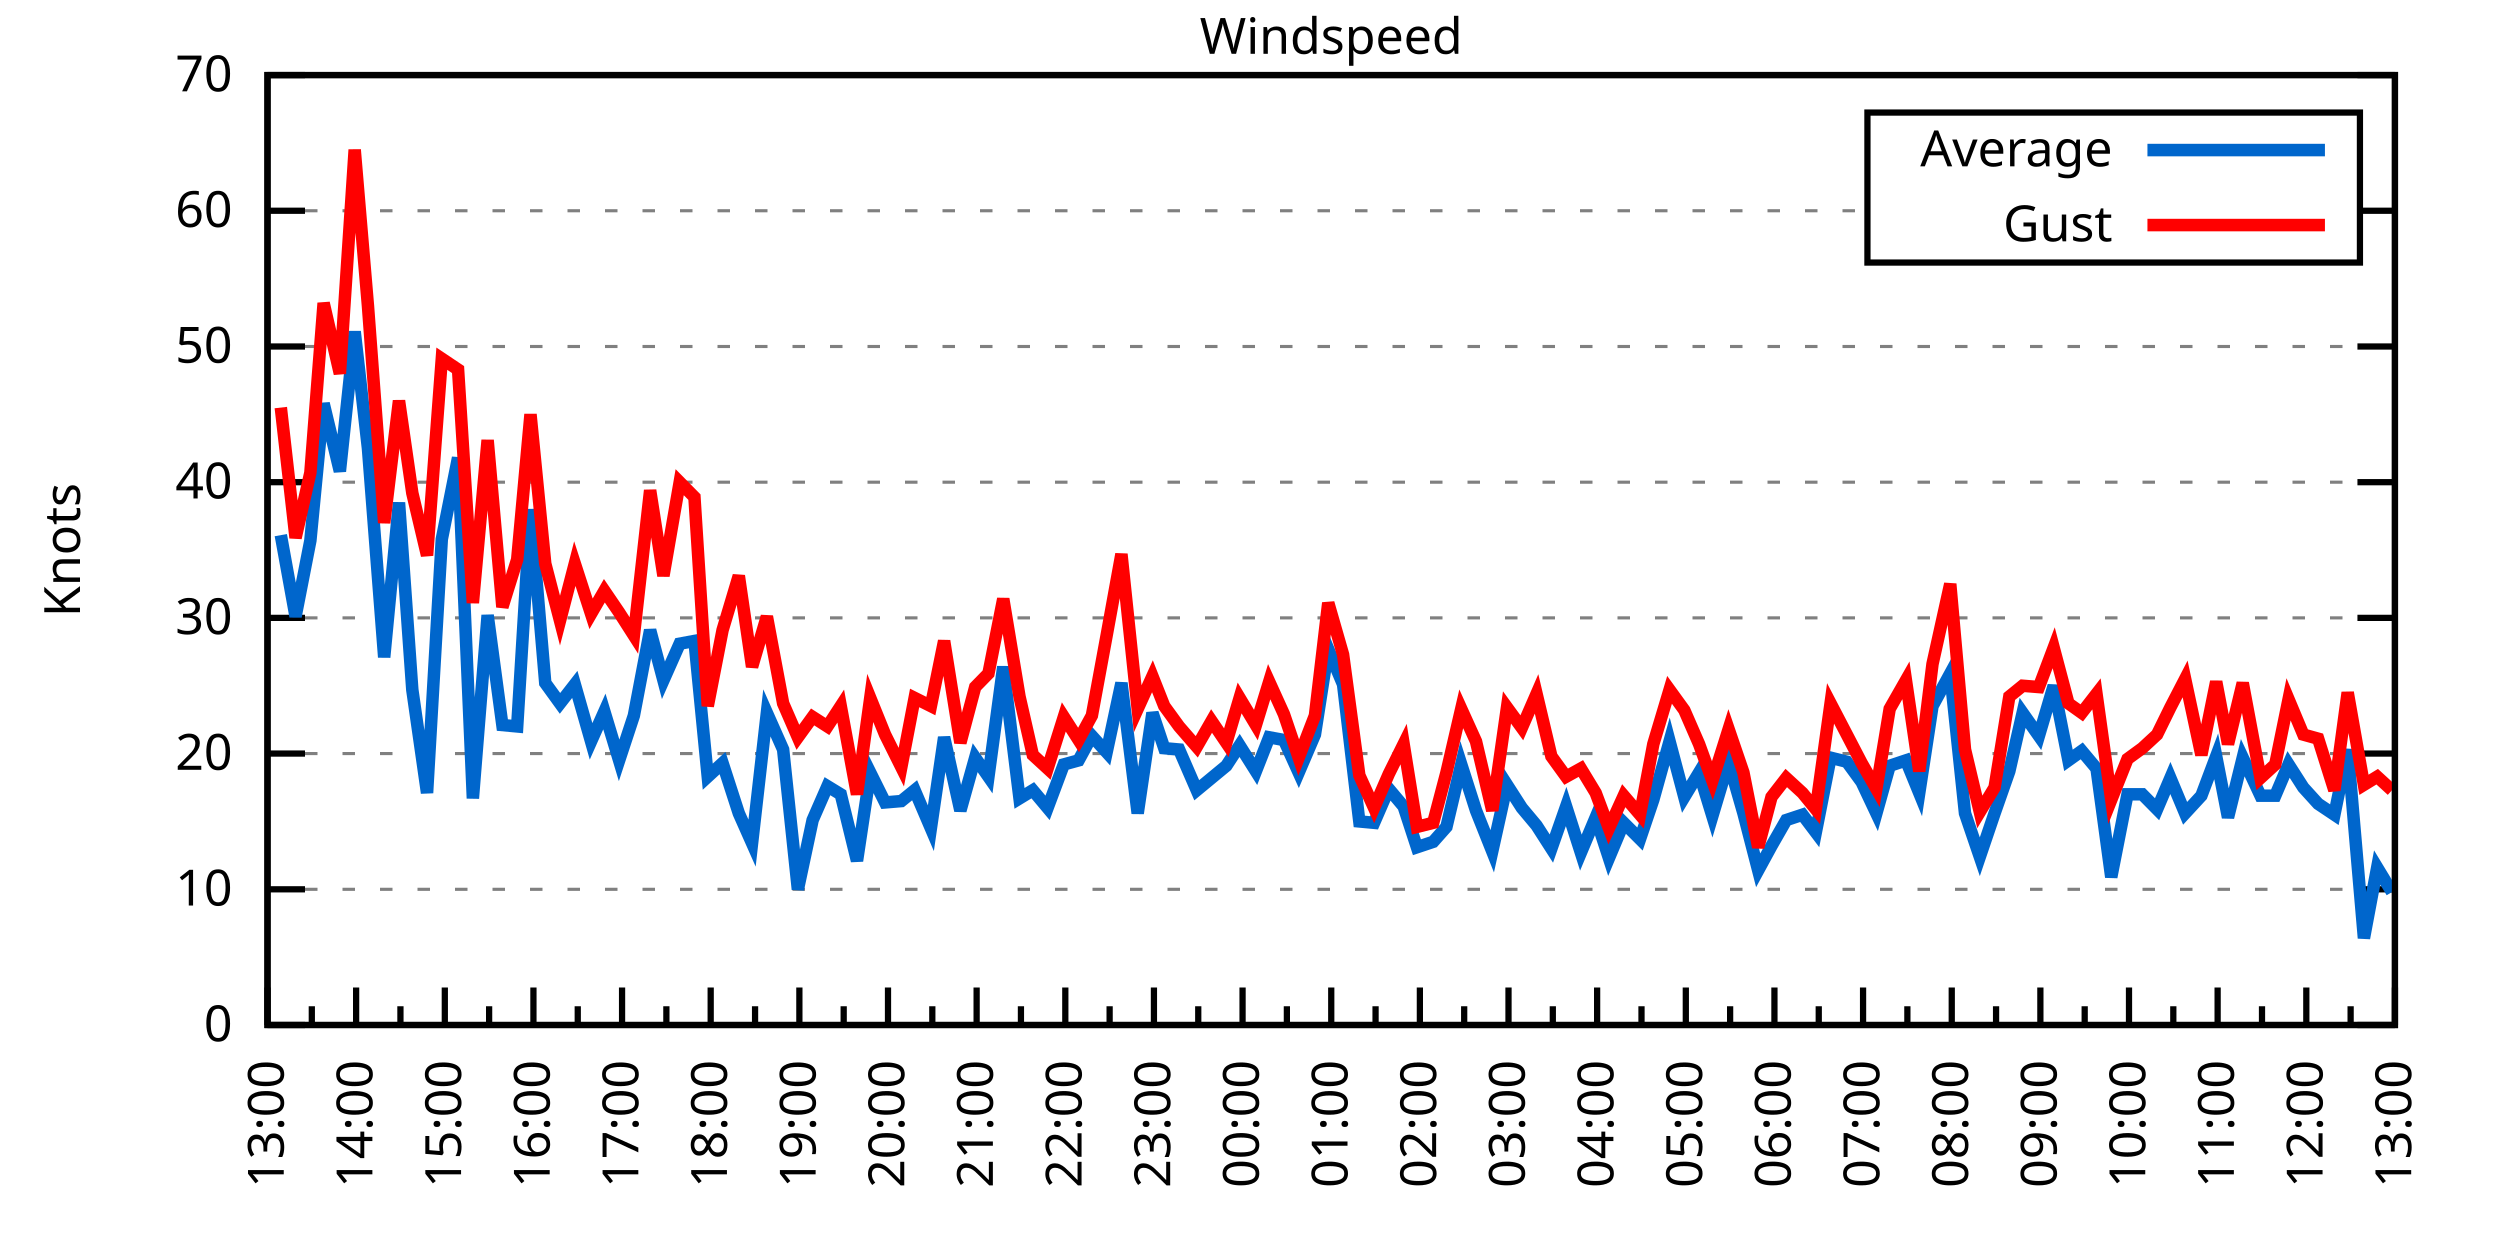
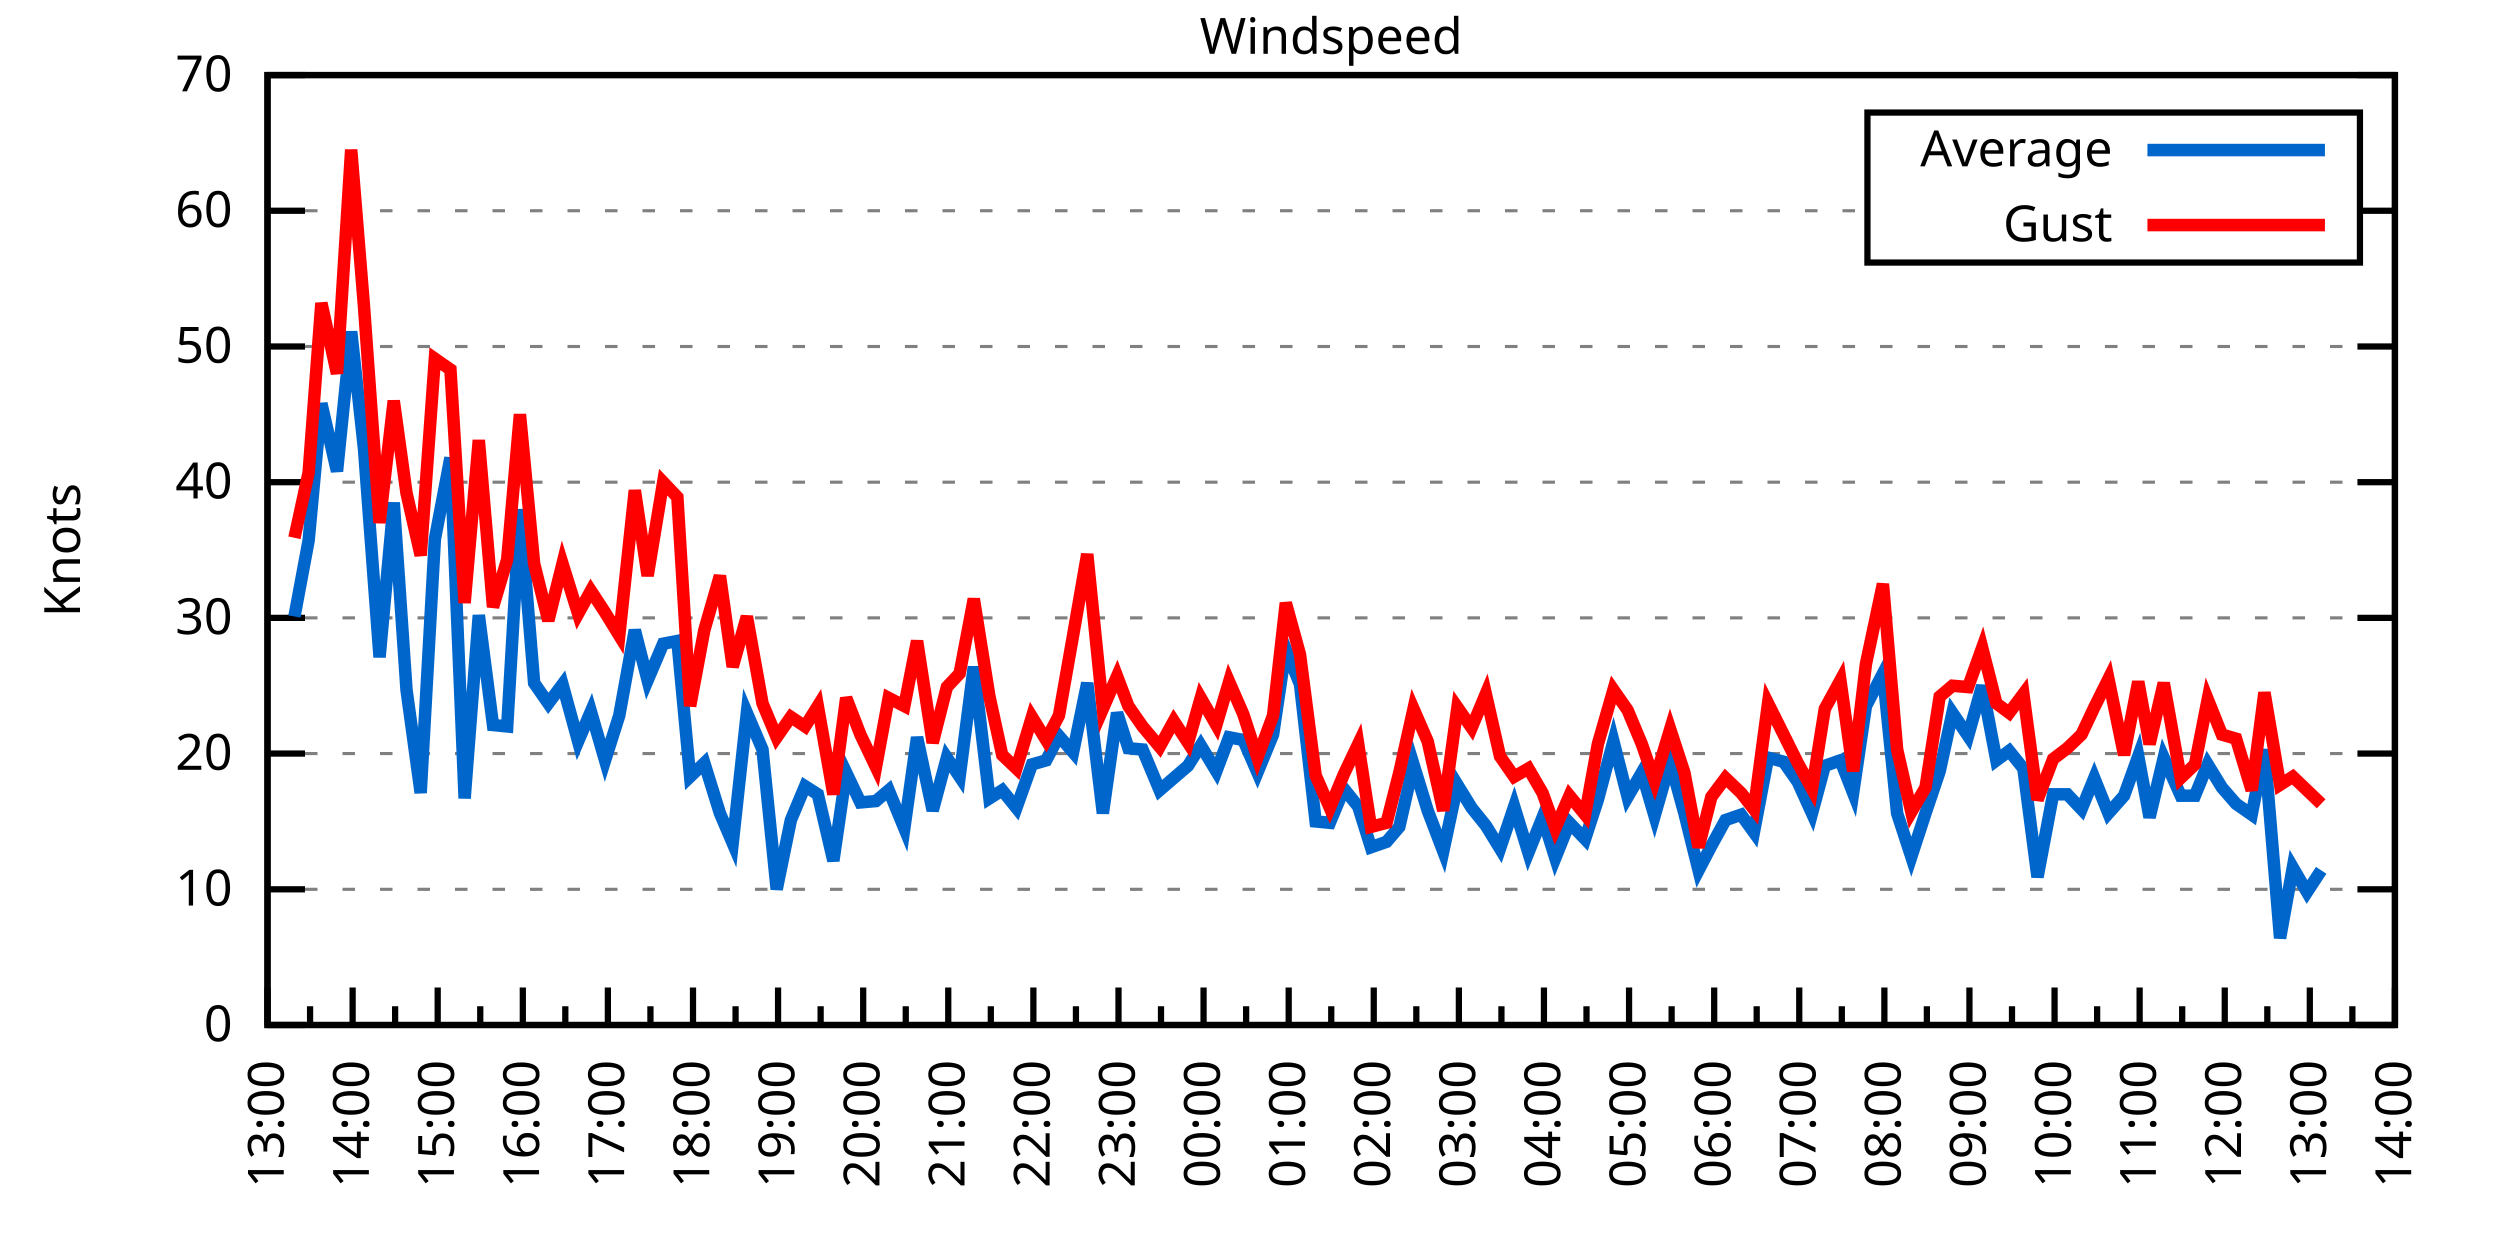
<svg xmlns="http://www.w3.org/2000/svg" xmlns:xlink="http://www.w3.org/1999/xlink" width="400" height="200" viewBox="0 0 400 200">
  <g id="gnuplot_canvas">
    <rect x="0" y="0" width="400" height="200" fill="none" />
    <defs>
      <circle id="gpDot" r="0.5" stroke-width="0.5" stroke="currentColor" />
      <path id="gpPt0" stroke-width="0.333" stroke="currentColor" d="M-1,0 h2 M0,-1 v2" />
      <path id="gpPt1" stroke-width="0.333" stroke="currentColor" d="M-1,-1 L1,1 M1,-1 L-1,1" />
      <path id="gpPt2" stroke-width="0.333" stroke="currentColor" d="M-1,0 L1,0 M0,-1 L0,1 M-1,-1 L1,1 M-1,1 L1,-1" />
      <rect id="gpPt3" stroke-width="0.333" stroke="currentColor" x="-1" y="-1" width="2" height="2" />
      <rect id="gpPt4" stroke-width="0.333" stroke="currentColor" fill="currentColor" x="-1" y="-1" width="2" height="2" />
      <circle id="gpPt5" stroke-width="0.333" stroke="currentColor" cx="0" cy="0" r="1" />
      <use xlink:href="#gpPt5" id="gpPt6" fill="currentColor" stroke="none" />
      <path id="gpPt7" stroke-width="0.333" stroke="currentColor" d="M0,-1.33 L-1.33,0.67 L1.33,0.67 z" />
      <use xlink:href="#gpPt7" id="gpPt8" fill="currentColor" stroke="none" />
      <use xlink:href="#gpPt7" id="gpPt9" stroke="currentColor" transform="rotate(180)" />
      <use xlink:href="#gpPt9" id="gpPt10" fill="currentColor" stroke="none" />
      <use xlink:href="#gpPt3" id="gpPt11" stroke="currentColor" transform="rotate(45)" />
      <use xlink:href="#gpPt11" id="gpPt12" fill="currentColor" stroke="none" />
      <path id="gpPt13" stroke-width="0.333" stroke="currentColor" d="M0,1.330 L1.265,0.411 L0.782,-1.067 L-0.782,-1.076 L-1.265,0.411 z" />
      <use xlink:href="#gpPt13" id="gpPt14" fill="currentColor" stroke="none" />
      <filter id="textbox" filterUnits="objectBoundingBox" x="0" y="0" height="1" width="1">
        <feFlood flood-color="white" flood-opacity="1" result="bgnd" />
        <feComposite in="SourceGraphic" in2="bgnd" operator="atop" />
      </filter>
      <filter id="greybox" filterUnits="objectBoundingBox" x="0" y="0" height="1" width="1">
        <feFlood flood-color="lightgrey" flood-opacity="1" result="grey" />
        <feComposite in="SourceGraphic" in2="grey" operator="atop" />
      </filter>
    </defs>
    <g fill="none" color="white" stroke="currentColor" stroke-width="1.00" stroke-linecap="butt" stroke-linejoin="miter">
</g>
    <g fill="none" color="black" stroke="currentColor" stroke-width="1.00" stroke-linecap="butt" stroke-linejoin="miter">
      <g stroke="none" shape-rendering="crispEdges">
        <polygon fill="rgb(255, 255, 255)" points="42.80,164.00 383.18,164.00 383.18,12.02 42.80,12.02 " />
      </g>
    </g>
    <g fill="none" color="black" stroke="currentColor" stroke-width="1.00" stroke-linecap="butt" stroke-linejoin="miter">
</g>
    <g fill="none" color="black" stroke="black" stroke-width="0.50" stroke-linecap="butt" stroke-linejoin="miter">
</g>
    <g fill="none" color="gray" stroke="currentColor" stroke-width="0.50" stroke-linecap="butt" stroke-linejoin="miter">
      <path stroke="gray" stroke-dasharray="2,4" class="gridline" d="M42.80,164.00 L383.19,164.00  " />
    </g>
    <g fill="none" color="gray" stroke="gray" stroke-width="1.00" stroke-linecap="butt" stroke-linejoin="miter">
</g>
    <g fill="none" color="black" stroke="currentColor" stroke-width="1.00" stroke-linecap="butt" stroke-linejoin="miter">
      <path stroke="black" d="M42.80,164.00 L48.80,164.00 M383.19,164.00 L377.19,164.00  " />
      <g transform="translate(37.20,166.60)" stroke="none" fill="black" font-family="Sans" font-size="8.00" text-anchor="end">
        <text>
          <tspan font-family="Sans"> 0</tspan>
        </text>
      </g>
    </g>
    <g fill="none" color="black" stroke="currentColor" stroke-width="1.00" stroke-linecap="butt" stroke-linejoin="miter">
</g>
    <g fill="none" color="black" stroke="black" stroke-width="0.50" stroke-linecap="butt" stroke-linejoin="miter">
</g>
    <g fill="none" color="gray" stroke="currentColor" stroke-width="0.50" stroke-linecap="butt" stroke-linejoin="miter">
      <path stroke="gray" stroke-dasharray="2,4" class="gridline" d="M42.80,142.29 L383.19,142.29  " />
    </g>
    <g fill="none" color="gray" stroke="gray" stroke-width="1.00" stroke-linecap="butt" stroke-linejoin="miter">
</g>
    <g fill="none" color="black" stroke="currentColor" stroke-width="1.00" stroke-linecap="butt" stroke-linejoin="miter">
      <path stroke="black" d="M42.80,142.29 L48.80,142.29 M383.19,142.29 L377.19,142.29  " />
      <g transform="translate(37.20,144.89)" stroke="none" fill="black" font-family="Sans" font-size="8.00" text-anchor="end">
        <text>
          <tspan font-family="Sans"> 10</tspan>
        </text>
      </g>
    </g>
    <g fill="none" color="black" stroke="currentColor" stroke-width="1.00" stroke-linecap="butt" stroke-linejoin="miter">
</g>
    <g fill="none" color="black" stroke="black" stroke-width="0.50" stroke-linecap="butt" stroke-linejoin="miter">
</g>
    <g fill="none" color="gray" stroke="currentColor" stroke-width="0.50" stroke-linecap="butt" stroke-linejoin="miter">
      <path stroke="gray" stroke-dasharray="2,4" class="gridline" d="M42.80,120.57 L383.19,120.57  " />
    </g>
    <g fill="none" color="gray" stroke="gray" stroke-width="1.00" stroke-linecap="butt" stroke-linejoin="miter">
</g>
    <g fill="none" color="black" stroke="currentColor" stroke-width="1.00" stroke-linecap="butt" stroke-linejoin="miter">
      <path stroke="black" d="M42.80,120.57 L48.80,120.57 M383.19,120.57 L377.19,120.57  " />
      <g transform="translate(37.20,123.17)" stroke="none" fill="black" font-family="Sans" font-size="8.00" text-anchor="end">
        <text>
          <tspan font-family="Sans"> 20</tspan>
        </text>
      </g>
    </g>
    <g fill="none" color="black" stroke="currentColor" stroke-width="1.00" stroke-linecap="butt" stroke-linejoin="miter">
</g>
    <g fill="none" color="black" stroke="black" stroke-width="0.50" stroke-linecap="butt" stroke-linejoin="miter">
</g>
    <g fill="none" color="gray" stroke="currentColor" stroke-width="0.50" stroke-linecap="butt" stroke-linejoin="miter">
      <path stroke="gray" stroke-dasharray="2,4" class="gridline" d="M42.80,98.86 L383.19,98.86  " />
    </g>
    <g fill="none" color="gray" stroke="gray" stroke-width="1.00" stroke-linecap="butt" stroke-linejoin="miter">
</g>
    <g fill="none" color="black" stroke="currentColor" stroke-width="1.00" stroke-linecap="butt" stroke-linejoin="miter">
      <path stroke="black" d="M42.80,98.86 L48.80,98.86 M383.19,98.86 L377.19,98.86  " />
      <g transform="translate(37.20,101.46)" stroke="none" fill="black" font-family="Sans" font-size="8.00" text-anchor="end">
        <text>
          <tspan font-family="Sans"> 30</tspan>
        </text>
      </g>
    </g>
    <g fill="none" color="black" stroke="currentColor" stroke-width="1.00" stroke-linecap="butt" stroke-linejoin="miter">
</g>
    <g fill="none" color="black" stroke="black" stroke-width="0.50" stroke-linecap="butt" stroke-linejoin="miter">
</g>
    <g fill="none" color="gray" stroke="currentColor" stroke-width="0.50" stroke-linecap="butt" stroke-linejoin="miter">
      <path stroke="gray" stroke-dasharray="2,4" class="gridline" d="M42.80,77.15 L383.19,77.15  " />
    </g>
    <g fill="none" color="gray" stroke="gray" stroke-width="1.00" stroke-linecap="butt" stroke-linejoin="miter">
</g>
    <g fill="none" color="black" stroke="currentColor" stroke-width="1.00" stroke-linecap="butt" stroke-linejoin="miter">
      <path stroke="black" d="M42.80,77.15 L48.80,77.15 M383.19,77.15 L377.19,77.15  " />
      <g transform="translate(37.20,79.75)" stroke="none" fill="black" font-family="Sans" font-size="8.00" text-anchor="end">
        <text>
          <tspan font-family="Sans"> 40</tspan>
        </text>
      </g>
    </g>
    <g fill="none" color="black" stroke="currentColor" stroke-width="1.00" stroke-linecap="butt" stroke-linejoin="miter">
</g>
    <g fill="none" color="black" stroke="black" stroke-width="0.50" stroke-linecap="butt" stroke-linejoin="miter">
</g>
    <g fill="none" color="gray" stroke="currentColor" stroke-width="0.50" stroke-linecap="butt" stroke-linejoin="miter">
      <path stroke="gray" stroke-dasharray="2,4" class="gridline" d="M42.80,55.44 L383.19,55.44  " />
    </g>
    <g fill="none" color="gray" stroke="gray" stroke-width="1.00" stroke-linecap="butt" stroke-linejoin="miter">
</g>
    <g fill="none" color="black" stroke="currentColor" stroke-width="1.00" stroke-linecap="butt" stroke-linejoin="miter">
      <path stroke="black" d="M42.80,55.44 L48.80,55.44 M383.19,55.44 L377.19,55.44  " />
      <g transform="translate(37.20,58.04)" stroke="none" fill="black" font-family="Sans" font-size="8.00" text-anchor="end">
        <text>
          <tspan font-family="Sans"> 50</tspan>
        </text>
      </g>
    </g>
    <g fill="none" color="black" stroke="currentColor" stroke-width="1.00" stroke-linecap="butt" stroke-linejoin="miter">
</g>
    <g fill="none" color="black" stroke="black" stroke-width="0.50" stroke-linecap="butt" stroke-linejoin="miter">
</g>
    <g fill="none" color="gray" stroke="currentColor" stroke-width="0.50" stroke-linecap="butt" stroke-linejoin="miter">
      <path stroke="gray" stroke-dasharray="2,4" class="gridline" d="M42.80,33.72 L298.79,33.72 M377.59,33.72 L383.19,33.72  " />
    </g>
    <g fill="none" color="gray" stroke="gray" stroke-width="1.00" stroke-linecap="butt" stroke-linejoin="miter">
</g>
    <g fill="none" color="black" stroke="currentColor" stroke-width="1.00" stroke-linecap="butt" stroke-linejoin="miter">
      <path stroke="black" d="M42.80,33.72 L48.80,33.72 M383.19,33.72 L377.19,33.72  " />
      <g transform="translate(37.20,36.32)" stroke="none" fill="black" font-family="Sans" font-size="8.00" text-anchor="end">
        <text>
          <tspan font-family="Sans"> 60</tspan>
        </text>
      </g>
    </g>
    <g fill="none" color="black" stroke="currentColor" stroke-width="1.00" stroke-linecap="butt" stroke-linejoin="miter">
</g>
    <g fill="none" color="black" stroke="black" stroke-width="0.50" stroke-linecap="butt" stroke-linejoin="miter">
</g>
    <g fill="none" color="gray" stroke="currentColor" stroke-width="0.50" stroke-linecap="butt" stroke-linejoin="miter">
      <path stroke="gray" stroke-dasharray="2,4" class="gridline" d="M42.80,12.01 L383.19,12.01  " />
    </g>
    <g fill="none" color="gray" stroke="gray" stroke-width="1.00" stroke-linecap="butt" stroke-linejoin="miter">
</g>
    <g fill="none" color="black" stroke="currentColor" stroke-width="1.00" stroke-linecap="butt" stroke-linejoin="miter">
      <path stroke="black" d="M42.80,12.01 L48.80,12.01 M383.19,12.01 L377.19,12.01  " />
      <g transform="translate(37.20,14.61)" stroke="none" fill="black" font-family="Sans" font-size="8.00" text-anchor="end">
        <text>
          <tspan font-family="Sans"> 70</tspan>
        </text>
      </g>
    </g>
    <g fill="none" color="black" stroke="currentColor" stroke-width="1.00" stroke-linecap="butt" stroke-linejoin="miter">
      <path stroke="black" d="M42.80,164.00 L42.80,158.00  " />
      <g transform="translate(45.40,169.60) rotate(270)" stroke="none" fill="black" font-family="Sans" font-size="8.00" text-anchor="end">
        <text>
          <tspan font-family="Sans">13:00</tspan>
        </text>
      </g>
    </g>
    <g fill="none" color="black" stroke="currentColor" stroke-width="1.00" stroke-linecap="butt" stroke-linejoin="miter">
-       <path stroke="black" d="M49.89,164.00 L49.89,161.00 M56.98,164.00 L56.98,158.00  " />
-       <g transform="translate(59.58,169.60) rotate(270)" stroke="none" fill="black" font-family="Sans" font-size="8.00" text-anchor="end">
+       <path stroke="black" d="M49.61,164.00 L49.61,161.00 M56.42,164.00 L56.42,158.00  " />
+       <g transform="translate(59.02,169.60) rotate(270)" stroke="none" fill="black" font-family="Sans" font-size="8.00" text-anchor="end">
        <text>
          <tspan font-family="Sans">14:00</tspan>
        </text>
      </g>
    </g>
    <g fill="none" color="black" stroke="currentColor" stroke-width="1.00" stroke-linecap="butt" stroke-linejoin="miter">
-       <path stroke="black" d="M64.07,164.00 L64.07,161.00 M71.17,164.00 L71.17,158.00  " />
-       <g transform="translate(73.77,169.60) rotate(270)" stroke="none" fill="black" font-family="Sans" font-size="8.00" text-anchor="end">
+       <path stroke="black" d="M63.22,164.00 L63.22,161.00 M70.03,164.00 L70.03,158.00  " />
+       <g transform="translate(72.63,169.60) rotate(270)" stroke="none" fill="black" font-family="Sans" font-size="8.00" text-anchor="end">
        <text>
          <tspan font-family="Sans">15:00</tspan>
        </text>
      </g>
    </g>
    <g fill="none" color="black" stroke="currentColor" stroke-width="1.00" stroke-linecap="butt" stroke-linejoin="miter">
-       <path stroke="black" d="M78.26,164.00 L78.26,161.00 M85.35,164.00 L85.35,158.00  " />
-       <g transform="translate(87.95,169.60) rotate(270)" stroke="none" fill="black" font-family="Sans" font-size="8.00" text-anchor="end">
+       <path stroke="black" d="M76.84,164.00 L76.84,161.00 M83.65,164.00 L83.65,158.00  " />
+       <g transform="translate(86.25,169.60) rotate(270)" stroke="none" fill="black" font-family="Sans" font-size="8.00" text-anchor="end">
        <text>
          <tspan font-family="Sans">16:00</tspan>
        </text>
      </g>
    </g>
    <g fill="none" color="black" stroke="currentColor" stroke-width="1.00" stroke-linecap="butt" stroke-linejoin="miter">
-       <path stroke="black" d="M92.44,164.00 L92.44,161.00 M99.53,164.00 L99.53,158.00  " />
-       <g transform="translate(102.13,169.60) rotate(270)" stroke="none" fill="black" font-family="Sans" font-size="8.00" text-anchor="end">
+       <path stroke="black" d="M90.45,164.00 L90.45,161.00 M97.26,164.00 L97.26,158.00  " />
+       <g transform="translate(99.86,169.60) rotate(270)" stroke="none" fill="black" font-family="Sans" font-size="8.00" text-anchor="end">
        <text>
          <tspan font-family="Sans">17:00</tspan>
        </text>
      </g>
    </g>
    <g fill="none" color="black" stroke="currentColor" stroke-width="1.00" stroke-linecap="butt" stroke-linejoin="miter">
-       <path stroke="black" d="M106.62,164.00 L106.62,161.00 M113.71,164.00 L113.71,158.00  " />
-       <g transform="translate(116.31,169.60) rotate(270)" stroke="none" fill="black" font-family="Sans" font-size="8.00" text-anchor="end">
+       <path stroke="black" d="M104.07,164.00 L104.07,161.00 M110.88,164.00 L110.88,158.00  " />
+       <g transform="translate(113.48,169.60) rotate(270)" stroke="none" fill="black" font-family="Sans" font-size="8.00" text-anchor="end">
        <text>
          <tspan font-family="Sans">18:00</tspan>
        </text>
      </g>
    </g>
    <g fill="none" color="black" stroke="currentColor" stroke-width="1.00" stroke-linecap="butt" stroke-linejoin="miter">
-       <path stroke="black" d="M120.81,164.00 L120.81,161.00 M127.90,164.00 L127.90,158.00  " />
-       <g transform="translate(130.50,169.60) rotate(270)" stroke="none" fill="black" font-family="Sans" font-size="8.00" text-anchor="end">
+       <path stroke="black" d="M117.69,164.00 L117.69,161.00 M124.49,164.00 L124.49,158.00  " />
+       <g transform="translate(127.09,169.60) rotate(270)" stroke="none" fill="black" font-family="Sans" font-size="8.00" text-anchor="end">
        <text>
          <tspan font-family="Sans">19:00</tspan>
        </text>
      </g>
    </g>
    <g fill="none" color="black" stroke="currentColor" stroke-width="1.00" stroke-linecap="butt" stroke-linejoin="miter">
-       <path stroke="black" d="M134.99,164.00 L134.99,161.00 M142.08,164.00 L142.08,158.00  " />
-       <g transform="translate(144.68,169.60) rotate(270)" stroke="none" fill="black" font-family="Sans" font-size="8.00" text-anchor="end">
+       <path stroke="black" d="M131.30,164.00 L131.30,161.00 M138.11,164.00 L138.11,158.00  " />
+       <g transform="translate(140.71,169.60) rotate(270)" stroke="none" fill="black" font-family="Sans" font-size="8.00" text-anchor="end">
        <text>
          <tspan font-family="Sans">20:00</tspan>
        </text>
      </g>
    </g>
    <g fill="none" color="black" stroke="currentColor" stroke-width="1.00" stroke-linecap="butt" stroke-linejoin="miter">
-       <path stroke="black" d="M149.17,164.00 L149.17,161.00 M156.26,164.00 L156.26,158.00  " />
-       <g transform="translate(158.86,169.60) rotate(270)" stroke="none" fill="black" font-family="Sans" font-size="8.00" text-anchor="end">
+       <path stroke="black" d="M144.92,164.00 L144.92,161.00 M151.72,164.00 L151.72,158.00  " />
+       <g transform="translate(154.32,169.60) rotate(270)" stroke="none" fill="black" font-family="Sans" font-size="8.00" text-anchor="end">
        <text>
          <tspan font-family="Sans">21:00</tspan>
        </text>
      </g>
    </g>
    <g fill="none" color="black" stroke="currentColor" stroke-width="1.00" stroke-linecap="butt" stroke-linejoin="miter">
-       <path stroke="black" d="M163.35,164.00 L163.35,161.00 M170.45,164.00 L170.45,158.00  " />
-       <g transform="translate(173.05,169.60) rotate(270)" stroke="none" fill="black" font-family="Sans" font-size="8.00" text-anchor="end">
+       <path stroke="black" d="M158.53,164.00 L158.53,161.00 M165.34,164.00 L165.34,158.00  " />
+       <g transform="translate(167.94,169.60) rotate(270)" stroke="none" fill="black" font-family="Sans" font-size="8.00" text-anchor="end">
        <text>
          <tspan font-family="Sans">22:00</tspan>
        </text>
      </g>
    </g>
    <g fill="none" color="black" stroke="currentColor" stroke-width="1.00" stroke-linecap="butt" stroke-linejoin="miter">
-       <path stroke="black" d="M177.54,164.00 L177.54,161.00 M184.63,164.00 L184.63,158.00  " />
-       <g transform="translate(187.23,169.60) rotate(270)" stroke="none" fill="black" font-family="Sans" font-size="8.00" text-anchor="end">
+       <path stroke="black" d="M172.15,164.00 L172.15,161.00 M178.96,164.00 L178.96,158.00  " />
+       <g transform="translate(181.56,169.60) rotate(270)" stroke="none" fill="black" font-family="Sans" font-size="8.00" text-anchor="end">
        <text>
          <tspan font-family="Sans">23:00</tspan>
        </text>
      </g>
    </g>
    <g fill="none" color="black" stroke="currentColor" stroke-width="1.00" stroke-linecap="butt" stroke-linejoin="miter">
-       <path stroke="black" d="M191.72,164.00 L191.72,161.00 M198.81,164.00 L198.81,158.00  " />
-       <g transform="translate(201.41,169.60) rotate(270)" stroke="none" fill="black" font-family="Sans" font-size="8.00" text-anchor="end">
+       <path stroke="black" d="M185.76,164.00 L185.76,161.00 M192.57,164.00 L192.57,158.00  " />
+       <g transform="translate(195.17,169.60) rotate(270)" stroke="none" fill="black" font-family="Sans" font-size="8.00" text-anchor="end">
        <text>
          <tspan font-family="Sans">00:00</tspan>
        </text>
      </g>
    </g>
    <g fill="none" color="black" stroke="currentColor" stroke-width="1.00" stroke-linecap="butt" stroke-linejoin="miter">
-       <path stroke="black" d="M205.90,164.00 L205.90,161.00 M213.00,164.00 L213.00,158.00  " />
-       <g transform="translate(215.60,169.60) rotate(270)" stroke="none" fill="black" font-family="Sans" font-size="8.00" text-anchor="end">
+       <path stroke="black" d="M199.38,164.00 L199.38,161.00 M206.19,164.00 L206.19,158.00  " />
+       <g transform="translate(208.79,169.60) rotate(270)" stroke="none" fill="black" font-family="Sans" font-size="8.00" text-anchor="end">
        <text>
          <tspan font-family="Sans">01:00</tspan>
        </text>
      </g>
    </g>
    <g fill="none" color="black" stroke="currentColor" stroke-width="1.00" stroke-linecap="butt" stroke-linejoin="miter">
-       <path stroke="black" d="M220.09,164.00 L220.09,161.00 M227.18,164.00 L227.18,158.00  " />
-       <g transform="translate(229.78,169.60) rotate(270)" stroke="none" fill="black" font-family="Sans" font-size="8.00" text-anchor="end">
+       <path stroke="black" d="M213.00,164.00 L213.00,161.00 M219.80,164.00 L219.80,158.00  " />
+       <g transform="translate(222.40,169.60) rotate(270)" stroke="none" fill="black" font-family="Sans" font-size="8.00" text-anchor="end">
        <text>
          <tspan font-family="Sans">02:00</tspan>
        </text>
      </g>
    </g>
    <g fill="none" color="black" stroke="currentColor" stroke-width="1.00" stroke-linecap="butt" stroke-linejoin="miter">
-       <path stroke="black" d="M234.27,164.00 L234.27,161.00 M241.36,164.00 L241.36,158.00  " />
-       <g transform="translate(243.96,169.60) rotate(270)" stroke="none" fill="black" font-family="Sans" font-size="8.00" text-anchor="end">
+       <path stroke="black" d="M226.61,164.00 L226.61,161.00 M233.42,164.00 L233.42,158.00  " />
+       <g transform="translate(236.02,169.60) rotate(270)" stroke="none" fill="black" font-family="Sans" font-size="8.00" text-anchor="end">
        <text>
          <tspan font-family="Sans">03:00</tspan>
        </text>
      </g>
    </g>
    <g fill="none" color="black" stroke="currentColor" stroke-width="1.00" stroke-linecap="butt" stroke-linejoin="miter">
-       <path stroke="black" d="M248.45,164.00 L248.45,161.00 M255.54,164.00 L255.54,158.00  " />
-       <g transform="translate(258.14,169.60) rotate(270)" stroke="none" fill="black" font-family="Sans" font-size="8.00" text-anchor="end">
+       <path stroke="black" d="M240.23,164.00 L240.23,161.00 M247.03,164.00 L247.03,158.00  " />
+       <g transform="translate(249.63,169.60) rotate(270)" stroke="none" fill="black" font-family="Sans" font-size="8.00" text-anchor="end">
        <text>
          <tspan font-family="Sans">04:00</tspan>
        </text>
      </g>
    </g>
    <g fill="none" color="black" stroke="currentColor" stroke-width="1.00" stroke-linecap="butt" stroke-linejoin="miter">
-       <path stroke="black" d="M262.64,164.00 L262.64,161.00 M269.73,164.00 L269.73,158.00  " />
-       <g transform="translate(272.33,169.60) rotate(270)" stroke="none" fill="black" font-family="Sans" font-size="8.00" text-anchor="end">
+       <path stroke="black" d="M253.84,164.00 L253.84,161.00 M260.65,164.00 L260.65,158.00  " />
+       <g transform="translate(263.25,169.60) rotate(270)" stroke="none" fill="black" font-family="Sans" font-size="8.00" text-anchor="end">
        <text>
          <tspan font-family="Sans">05:00</tspan>
        </text>
      </g>
    </g>
    <g fill="none" color="black" stroke="currentColor" stroke-width="1.00" stroke-linecap="butt" stroke-linejoin="miter">
-       <path stroke="black" d="M276.82,164.00 L276.82,161.00 M283.91,164.00 L283.91,158.00  " />
-       <g transform="translate(286.51,169.60) rotate(270)" stroke="none" fill="black" font-family="Sans" font-size="8.00" text-anchor="end">
+       <path stroke="black" d="M267.46,164.00 L267.46,161.00 M274.27,164.00 L274.27,158.00  " />
+       <g transform="translate(276.87,169.60) rotate(270)" stroke="none" fill="black" font-family="Sans" font-size="8.00" text-anchor="end">
        <text>
          <tspan font-family="Sans">06:00</tspan>
        </text>
      </g>
    </g>
    <g fill="none" color="black" stroke="currentColor" stroke-width="1.00" stroke-linecap="butt" stroke-linejoin="miter">
-       <path stroke="black" d="M291.00,164.00 L291.00,161.00 M298.09,164.00 L298.09,158.00  " />
-       <g transform="translate(300.69,169.60) rotate(270)" stroke="none" fill="black" font-family="Sans" font-size="8.00" text-anchor="end">
+       <path stroke="black" d="M281.07,164.00 L281.07,161.00 M287.88,164.00 L287.88,158.00  " />
+       <g transform="translate(290.48,169.60) rotate(270)" stroke="none" fill="black" font-family="Sans" font-size="8.00" text-anchor="end">
        <text>
          <tspan font-family="Sans">07:00</tspan>
        </text>
      </g>
    </g>
    <g fill="none" color="black" stroke="currentColor" stroke-width="1.00" stroke-linecap="butt" stroke-linejoin="miter">
-       <path stroke="black" d="M305.18,164.00 L305.18,161.00 M312.28,164.00 L312.28,158.00  " />
-       <g transform="translate(314.88,169.60) rotate(270)" stroke="none" fill="black" font-family="Sans" font-size="8.00" text-anchor="end">
+       <path stroke="black" d="M294.69,164.00 L294.69,161.00 M301.50,164.00 L301.50,158.00  " />
+       <g transform="translate(304.10,169.60) rotate(270)" stroke="none" fill="black" font-family="Sans" font-size="8.00" text-anchor="end">
        <text>
          <tspan font-family="Sans">08:00</tspan>
        </text>
      </g>
    </g>
    <g fill="none" color="black" stroke="currentColor" stroke-width="1.00" stroke-linecap="butt" stroke-linejoin="miter">
-       <path stroke="black" d="M319.37,164.00 L319.37,161.00 M326.46,164.00 L326.46,158.00  " />
-       <g transform="translate(329.06,169.60) rotate(270)" stroke="none" fill="black" font-family="Sans" font-size="8.00" text-anchor="end">
+       <path stroke="black" d="M308.30,164.00 L308.30,161.00 M315.11,164.00 L315.11,158.00  " />
+       <g transform="translate(317.71,169.60) rotate(270)" stroke="none" fill="black" font-family="Sans" font-size="8.00" text-anchor="end">
        <text>
          <tspan font-family="Sans">09:00</tspan>
        </text>
      </g>
    </g>
    <g fill="none" color="black" stroke="currentColor" stroke-width="1.00" stroke-linecap="butt" stroke-linejoin="miter">
-       <path stroke="black" d="M333.55,164.00 L333.55,161.00 M340.64,164.00 L340.64,158.00  " />
-       <g transform="translate(343.24,169.60) rotate(270)" stroke="none" fill="black" font-family="Sans" font-size="8.00" text-anchor="end">
+       <path stroke="black" d="M321.92,164.00 L321.92,161.00 M328.73,164.00 L328.73,158.00  " />
+       <g transform="translate(331.33,169.60) rotate(270)" stroke="none" fill="black" font-family="Sans" font-size="8.00" text-anchor="end">
        <text>
          <tspan font-family="Sans">10:00</tspan>
        </text>
      </g>
    </g>
    <g fill="none" color="black" stroke="currentColor" stroke-width="1.00" stroke-linecap="butt" stroke-linejoin="miter">
-       <path stroke="black" d="M347.73,164.00 L347.73,161.00 M354.82,164.00 L354.82,158.00  " />
-       <g transform="translate(357.42,169.60) rotate(270)" stroke="none" fill="black" font-family="Sans" font-size="8.00" text-anchor="end">
+       <path stroke="black" d="M335.54,164.00 L335.54,161.00 M342.34,164.00 L342.34,158.00  " />
+       <g transform="translate(344.94,169.60) rotate(270)" stroke="none" fill="black" font-family="Sans" font-size="8.00" text-anchor="end">
        <text>
          <tspan font-family="Sans">11:00</tspan>
        </text>
      </g>
    </g>
    <g fill="none" color="black" stroke="currentColor" stroke-width="1.00" stroke-linecap="butt" stroke-linejoin="miter">
-       <path stroke="black" d="M361.92,164.00 L361.92,161.00 M369.01,164.00 L369.01,158.00  " />
-       <g transform="translate(371.61,169.60) rotate(270)" stroke="none" fill="black" font-family="Sans" font-size="8.00" text-anchor="end">
+       <path stroke="black" d="M349.15,164.00 L349.15,161.00 M355.96,164.00 L355.96,158.00  " />
+       <g transform="translate(358.56,169.60) rotate(270)" stroke="none" fill="black" font-family="Sans" font-size="8.00" text-anchor="end">
        <text>
          <tspan font-family="Sans">12:00</tspan>
        </text>
      </g>
    </g>
    <g fill="none" color="black" stroke="currentColor" stroke-width="1.00" stroke-linecap="butt" stroke-linejoin="miter">
-       <path stroke="black" d="M376.10,164.00 L376.10,161.00 M383.19,164.00 L383.19,158.00  " />
+       <path stroke="black" d="M362.77,164.00 L362.77,161.00 M369.57,164.00 L369.57,158.00  " />
+       <g transform="translate(372.17,169.60) rotate(270)" stroke="none" fill="black" font-family="Sans" font-size="8.00" text-anchor="end">
+         <text>
+           <tspan font-family="Sans">13:00</tspan>
+         </text>
+       </g>
+     </g>
+     <g fill="none" color="black" stroke="currentColor" stroke-width="1.00" stroke-linecap="butt" stroke-linejoin="miter">
+       <path stroke="black" d="M376.38,164.00 L376.38,161.00 M383.19,164.00 L383.19,158.00  " />
      <g transform="translate(385.79,169.60) rotate(270)" stroke="none" fill="black" font-family="Sans" font-size="8.00" text-anchor="end">
        <text>
-           <tspan font-family="Sans">13:00</tspan>
+           <tspan font-family="Sans">14:00</tspan>
        </text>
      </g>
    </g>
    <g fill="none" color="black" stroke="currentColor" stroke-width="1.00" stroke-linecap="butt" stroke-linejoin="miter">
</g>
    <g fill="none" color="black" stroke="currentColor" stroke-width="1.00" stroke-linecap="butt" stroke-linejoin="miter">
      <path stroke="black" d="M42.80,12.01 L42.80,164.00 L383.19,164.00 L383.19,12.01 L42.80,12.01 Z  " />
    </g>
    <g fill="none" color="black" stroke="currentColor" stroke-width="1.00" stroke-linecap="butt" stroke-linejoin="miter">
      <g transform="translate(12.80,88.01) rotate(270)" stroke="none" fill="black" font-family="Sans" font-size="8.00" text-anchor="middle">
        <text>
          <tspan font-family="Sans">Knots</tspan>
        </text>
      </g>
    </g>
    <g fill="none" color="black" stroke="currentColor" stroke-width="1.00" stroke-linecap="butt" stroke-linejoin="miter">
</g>
    <g fill="none" color="black" stroke="currentColor" stroke-width="1.00" stroke-linecap="butt" stroke-linejoin="miter">
      <path stroke="black" d="M298.79,42.01 L298.79,18.01 L377.59,18.01 L377.59,42.01 L298.79,42.01 Z  " />
    </g>
    <g id="Windspeed_plot_1">
      <g fill="none" color="white" stroke="black" stroke-width="2.00" stroke-linecap="butt" stroke-linejoin="miter">
</g>
      <g fill="none" color="black" stroke="currentColor" stroke-width="2.00" stroke-linecap="butt" stroke-linejoin="miter">
        <g transform="translate(337.99,26.61)" stroke="none" fill="black" font-family="Sans" font-size="8.00" text-anchor="end">
          <text>
            <tspan font-family="Sans">Average</tspan>
          </text>
        </g>
      </g>
      <g fill="none" color="black" stroke="currentColor" stroke-width="2.00" stroke-linecap="butt" stroke-linejoin="miter">
-         <path stroke="rgb(  0, 102, 204)" d="M343.59,24.01 L371.99,24.01 M44.93,85.62 L47.29,98.64 L49.66,86.49 L51.78,64.56 L54.38,75.41 L56.75,53.05   L58.87,71.72 L61.47,105.16 L63.84,80.41 L65.97,110.37 L68.33,126.87 L70.69,86.27 L73.29,73.24 L75.66,127.74   L78.02,98.43 L80.38,116.01 L82.75,116.23 L84.88,81.49 L87.24,109.28 L89.60,112.54 L91.97,109.50 L94.57,118.62   L96.70,113.84 L99.06,121.66 L101.42,114.49 L104.02,100.82 L106.15,108.85 L108.75,102.99 L111.11,102.55 L113.24,124.27   L115.61,122.09 L118.21,130.13 L120.33,134.90 L122.70,114.06 L125.30,119.92 L127.66,142.29 L130.02,131.21 L132.39,125.79   L134.52,127.09 L137.12,137.73 L139.24,123.61 L141.61,128.39 L144.21,128.17 L146.34,126.44 L148.94,132.52 L151.06,117.97   L153.66,129.69 L156.03,121.23 L158.15,124.27 L160.52,106.68 L163.12,127.74 L165.25,126.44 L167.61,129.26 L170.21,122.31   L172.57,121.66 L174.70,117.75 L177.06,120.36 L179.43,109.28 L182.03,130.13 L184.39,114.06 L186.28,119.71 L188.65,119.92   L191.48,126.44 L193.85,124.48 L196.21,122.53 L198.34,119.27 L200.94,123.40 L203.07,117.97 L205.43,118.40 L207.79,123.61   L210.39,117.53 L212.52,103.86 L214.89,109.50 L217.49,131.43 L219.85,131.65 L222.21,126.22 L224.58,129.04 L226.71,135.56   L229.31,134.69 L231.43,132.30 L233.80,122.31 L236.16,129.69 L238.76,136.21 L241.12,125.57 L243.49,129.26 L245.85,132.08   L248.22,135.77 L250.58,129.04 L252.94,136.42 L255.31,130.78 L257.43,137.29 L259.80,131.65 L262.40,134.25 L264.53,127.96   L267.13,118.62 L269.49,127.52 L271.85,123.61 L273.98,130.56 L276.58,121.88 L278.95,130.13 L281.31,139.25 L283.44,135.34   L285.80,131.21 L288.40,130.35 L290.53,133.17 L292.89,121.23 L295.49,121.88 L297.86,125.13 L300.22,130.13 L302.35,122.53   L304.95,121.66 L307.08,126.87 L309.20,112.97 L312.04,107.76 L314.40,130.13 L316.77,137.08 L319.13,130.13 L321.49,123.40   L323.62,114.06 L326.22,117.75 L328.59,109.72 L330.95,121.66 L333.08,120.14 L335.44,122.96 L337.80,140.33 L340.40,127.09   L342.77,127.09 L345.13,129.48 L347.26,124.48 L349.62,130.13 L352.22,127.31 L354.59,121.01 L356.48,130.78 L358.84,121.23   L361.68,127.31 L364.04,127.31 L366.17,122.31 L368.53,126.00 L370.90,128.61 L373.50,130.35 L375.63,119.92 L378.23,150.10   L380.35,138.81 L382.72,142.72  " />
+         <path stroke="rgb(  0, 102, 204)" d="M343.59,24.01 L371.99,24.01 M47.11,98.64 L49.38,86.49 L51.42,64.56 L53.92,75.41 L56.19,53.05 L58.23,71.72   L60.73,105.16 L63.00,80.41 L65.04,110.37 L67.31,126.87 L69.58,86.27 L72.07,73.24 L74.34,127.74 L76.61,98.43   L78.88,116.01 L81.15,116.23 L83.19,81.49 L85.46,109.28 L87.73,112.54 L90.00,109.50 L92.50,118.62 L94.54,113.84   L96.81,121.66 L99.08,114.49 L101.57,100.82 L103.62,108.85 L106.11,102.99 L108.38,102.55 L110.42,124.27 L112.69,122.09   L115.19,130.13 L117.23,134.90 L119.50,114.06 L122.00,119.92 L124.27,142.29 L126.54,131.21 L128.81,125.79 L130.85,127.09   L133.34,137.73 L135.39,123.61 L137.66,128.39 L140.15,128.17 L142.19,126.44 L144.69,132.52 L146.73,117.97 L149.23,129.69   L151.50,121.23 L153.54,124.27 L155.81,106.68 L158.31,127.74 L160.35,126.44 L162.62,129.26 L165.11,122.31 L167.38,121.66   L169.43,117.75 L171.69,120.36 L173.96,109.28 L176.46,130.13 L178.73,114.06 L180.54,119.71 L182.81,119.92 L185.54,126.44   L187.81,124.48 L190.08,122.53 L192.12,119.27 L194.61,123.40 L196.66,117.97 L198.93,118.40 L201.19,123.61 L203.69,117.53   L205.73,103.86 L208.00,109.50 L210.50,131.43 L212.77,131.65 L215.04,126.22 L217.31,129.04 L219.35,135.56 L221.85,134.69   L223.89,132.30 L226.16,122.31 L228.43,129.69 L230.92,136.21 L233.19,125.57 L235.46,129.26 L237.73,132.08 L240.00,135.77   L242.27,129.04 L244.54,136.42 L246.81,130.78 L248.85,137.29 L251.12,131.65 L253.61,134.25 L255.66,127.96 L258.15,118.62   L260.42,127.52 L262.69,123.61 L264.73,130.56 L267.23,121.88 L269.50,130.13 L271.77,139.25 L273.81,135.34 L276.08,131.21   L278.58,130.35 L280.62,133.17 L282.89,121.23 L285.38,121.88 L287.65,125.13 L289.92,130.13 L291.97,122.53 L294.46,121.66   L296.50,126.87 L298.55,112.97 L301.27,107.76 L303.54,130.13 L305.81,137.08 L308.08,130.13 L310.35,123.40 L312.39,114.06   L314.89,117.75 L317.15,109.72 L319.42,121.66 L321.47,120.14 L323.74,122.96 L326.00,140.33 L328.50,127.09 L330.77,127.09   L333.04,129.48 L335.08,124.48 L337.35,130.13 L339.85,127.31 L342.12,121.01 L343.93,130.78 L346.20,121.23 L348.92,127.31   L351.19,127.31 L353.24,122.31 L355.50,126.00 L357.77,128.61 L360.27,130.35 L362.31,119.92 L364.81,150.10 L366.85,138.81   L369.12,142.72 L371.39,139.25  " />
      </g>
    </g>
    <g id="Windspeed_plot_2">
      <g fill="none" color="black" stroke="currentColor" stroke-width="2.00" stroke-linecap="butt" stroke-linejoin="miter">
        <g transform="translate(337.99,38.61)" stroke="none" fill="black" font-family="Sans" font-size="8.00" text-anchor="end">
          <text>
            <tspan font-family="Sans">Gust</tspan>
          </text>
        </g>
      </g>
      <g fill="none" color="black" stroke="currentColor" stroke-width="2.00" stroke-linecap="butt" stroke-linejoin="miter">
-         <path stroke="rgb(255,   0,   0)" d="M343.59,36.01 L371.99,36.01 M44.93,65.21 L47.29,86.05 L49.66,75.63 L51.78,48.49 L54.38,59.78 L56.75,23.95   L58.87,48.92 L61.47,83.66 L63.84,64.12 L65.97,78.89 L68.33,88.87 L70.69,57.39 L73.29,59.13 L75.66,96.47   L78.02,70.42 L80.38,97.12 L82.75,89.52 L84.88,66.29 L87.24,90.18 L89.60,99.30 L91.97,90.18 L94.57,98.21   L96.70,94.52 L99.06,97.99 L101.42,101.68 L104.02,78.45 L106.15,92.13 L108.75,77.15 L111.11,79.54 L113.24,112.97   L115.61,100.82 L118.21,92.13 L120.33,106.68 L122.70,98.64 L125.30,112.54 L127.66,117.97 L130.02,114.71 L132.39,116.23   L134.52,112.97 L137.12,127.09 L139.24,111.67 L141.61,117.53 L144.21,122.75 L146.34,111.67 L148.94,112.97 L151.06,102.55   L153.66,118.84 L156.03,109.93 L158.15,107.76 L160.52,95.82 L163.12,111.45 L165.25,120.79 L167.61,122.96 L170.21,114.71   L172.57,118.40 L174.70,114.49 L177.06,101.68 L179.43,88.66 L182.03,113.41 L184.39,108.20 L186.28,112.97 L188.65,116.23   L191.48,119.49 L193.85,115.36 L196.21,118.84 L198.34,111.67 L200.94,116.01 L203.07,109.07 L205.43,114.28 L207.79,121.23   L210.39,114.49 L212.52,96.47 L214.89,104.72 L217.49,124.05 L219.85,129.26 L222.21,123.83 L224.58,119.05 L226.71,132.30   L229.31,131.65 L231.43,123.61 L233.80,113.41 L236.16,118.62 L238.76,129.69 L241.12,113.19 L243.49,116.45 L245.85,111.02   L248.22,121.01 L250.58,124.27 L252.94,122.96 L255.31,126.87 L257.43,132.52 L259.80,127.31 L262.40,130.35 L264.53,119.05   L267.13,110.37 L269.49,113.63 L271.85,119.05 L273.98,124.92 L276.58,116.67 L278.95,123.61 L281.31,135.56 L283.44,127.52   L285.80,124.48 L288.40,126.87 L290.53,129.48 L292.89,112.54 L295.49,117.53 L297.86,122.09 L300.22,126.22 L302.35,113.41   L304.95,108.85 L307.08,123.40 L309.20,106.24 L312.04,93.43 L314.40,119.92 L316.77,129.91 L319.13,126.00 L321.49,111.45   L323.62,109.72 L326.22,109.93 L328.59,103.64 L330.95,112.54 L333.08,114.06 L335.44,111.02 L337.80,127.96 L340.40,121.44   L342.77,119.71 L345.13,117.53 L347.26,113.19 L349.62,108.63 L352.22,120.79 L354.59,109.07 L356.48,119.05 L358.84,109.28   L361.68,124.48 L364.04,122.31 L366.17,111.89 L368.53,117.53 L370.90,118.19 L373.50,126.44 L375.63,110.80 L378.23,125.57   L380.35,124.27 L382.72,126.44  " />
+         <path stroke="rgb(255,   0,   0)" d="M343.59,36.01 L371.99,36.01 M47.11,86.05 L49.38,75.63 L51.42,48.49 L53.92,59.78 L56.19,23.95 L58.23,48.92   L60.73,83.66 L63.00,64.12 L65.04,78.89 L67.31,88.87 L69.58,57.39 L72.07,59.13 L74.34,96.47 L76.61,70.42   L78.88,97.12 L81.15,89.52 L83.19,66.29 L85.46,90.18 L87.73,99.30 L90.00,90.18 L92.50,98.21 L94.54,94.52   L96.81,97.99 L99.08,101.68 L101.57,78.45 L103.62,92.13 L106.11,77.15 L108.38,79.54 L110.42,112.97 L112.69,100.82   L115.19,92.13 L117.23,106.68 L119.50,98.64 L122.00,112.54 L124.27,117.97 L126.54,114.71 L128.81,116.23 L130.85,112.97   L133.34,127.09 L135.39,111.67 L137.66,117.53 L140.15,122.75 L142.19,111.67 L144.69,112.97 L146.73,102.55 L149.23,118.84   L151.50,109.93 L153.54,107.76 L155.81,95.82 L158.31,111.45 L160.35,120.79 L162.62,122.96 L165.11,114.71 L167.38,118.40   L169.43,114.49 L171.69,101.68 L173.96,88.66 L176.46,113.41 L178.73,108.20 L180.54,112.97 L182.81,116.23 L185.54,119.49   L187.81,115.36 L190.08,118.84 L192.12,111.67 L194.61,116.01 L196.66,109.07 L198.93,114.28 L201.19,121.23 L203.69,114.49   L205.73,96.47 L208.00,104.72 L210.50,124.05 L212.77,129.26 L215.04,123.83 L217.31,119.05 L219.35,132.30 L221.85,131.65   L223.89,123.61 L226.16,113.41 L228.43,118.62 L230.92,129.69 L233.19,113.19 L235.46,116.45 L237.73,111.02 L240.00,121.01   L242.27,124.27 L244.54,122.96 L246.81,126.87 L248.85,132.52 L251.12,127.31 L253.61,130.35 L255.66,119.05 L258.15,110.37   L260.42,113.63 L262.69,119.05 L264.73,124.92 L267.23,116.67 L269.50,123.61 L271.77,135.56 L273.81,127.52 L276.08,124.48   L278.58,126.87 L280.62,129.48 L282.89,112.54 L285.38,117.53 L287.65,122.09 L289.92,126.22 L291.97,113.41 L294.46,108.85   L296.50,123.40 L298.55,106.24 L301.27,93.43 L303.54,119.92 L305.81,129.91 L308.08,126.00 L310.35,111.45 L312.39,109.72   L314.89,109.93 L317.15,103.64 L319.42,112.54 L321.47,114.06 L323.74,111.02 L326.00,127.96 L328.50,121.44 L330.77,119.71   L333.04,117.53 L335.08,113.19 L337.35,108.63 L339.85,120.79 L342.12,109.07 L343.93,119.05 L346.20,109.28 L348.92,124.48   L351.19,122.31 L353.24,111.89 L355.50,117.53 L357.77,118.19 L360.27,126.44 L362.31,110.80 L364.81,125.57 L366.85,124.27   L369.12,126.44 L371.39,128.61  " />
      </g>
    </g>
    <g fill="none" color="black" stroke="currentColor" stroke-width="2.00" stroke-linecap="butt" stroke-linejoin="miter">
</g>
    <g fill="none" color="black" stroke="black" stroke-width="1.00" stroke-linecap="butt" stroke-linejoin="miter">
</g>
    <g fill="none" color="black" stroke="currentColor" stroke-width="1.00" stroke-linecap="butt" stroke-linejoin="miter">
      <path stroke="black" d="M42.80,12.01 L42.80,164.00 L383.19,164.00 L383.19,12.01 L42.80,12.01 Z  " />
    </g>
    <g fill="none" color="black" stroke="currentColor" stroke-width="1.00" stroke-linecap="butt" stroke-linejoin="miter">
      <g transform="translate(212.99,8.61)" stroke="none" fill="black" font-family="Sans" font-size="8.00" text-anchor="middle">
        <text>
          <tspan font-family="Sans">Windspeed</tspan>
        </text>
      </g>
    </g>
    <g fill="none" color="black" stroke="currentColor" stroke-width="1.00" stroke-linecap="butt" stroke-linejoin="miter">
</g>
  </g>
</svg>
